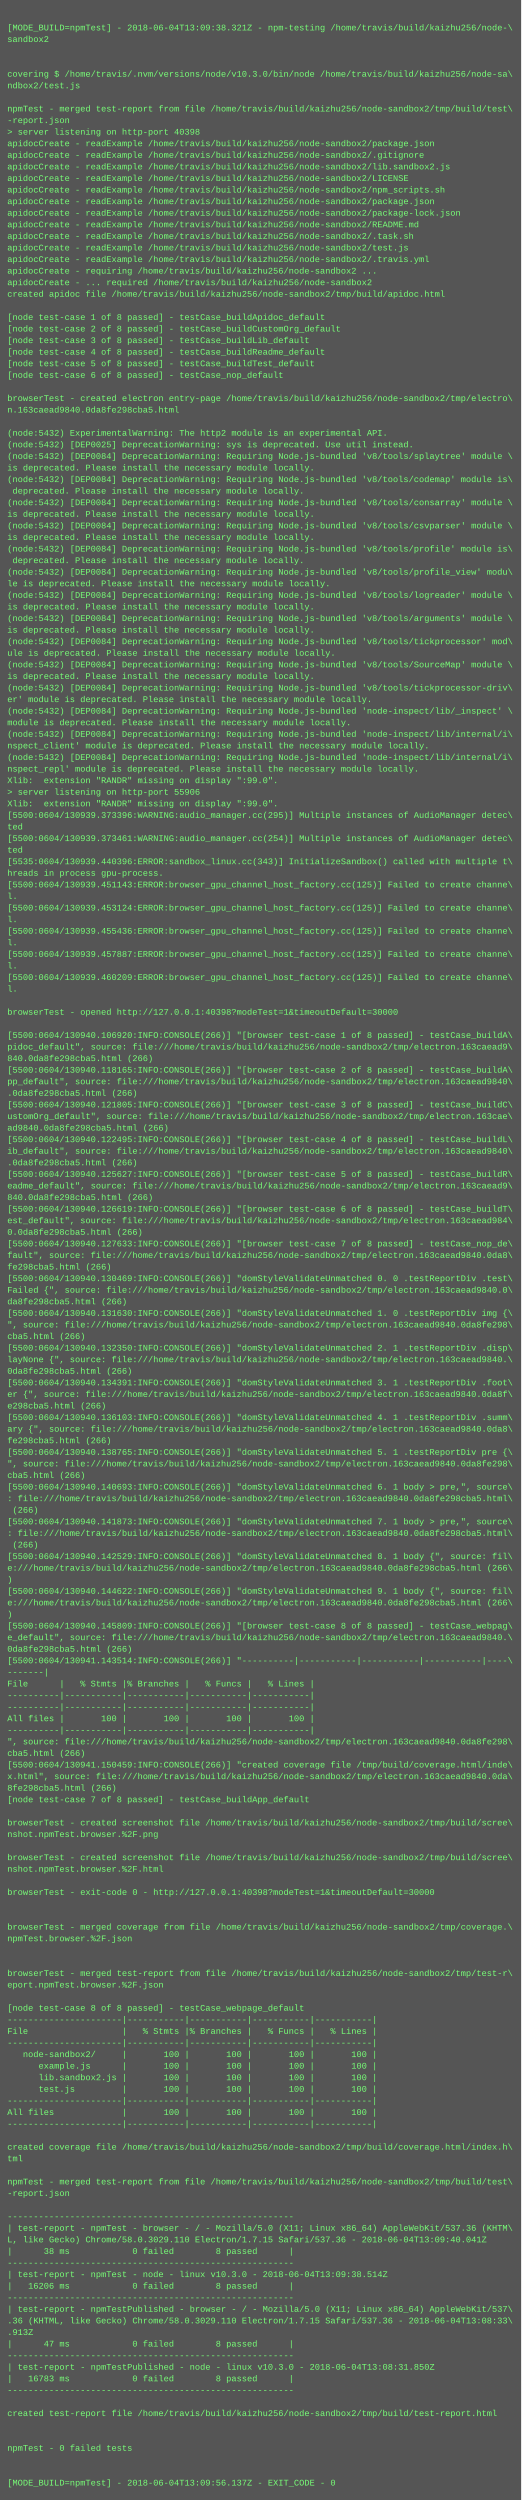
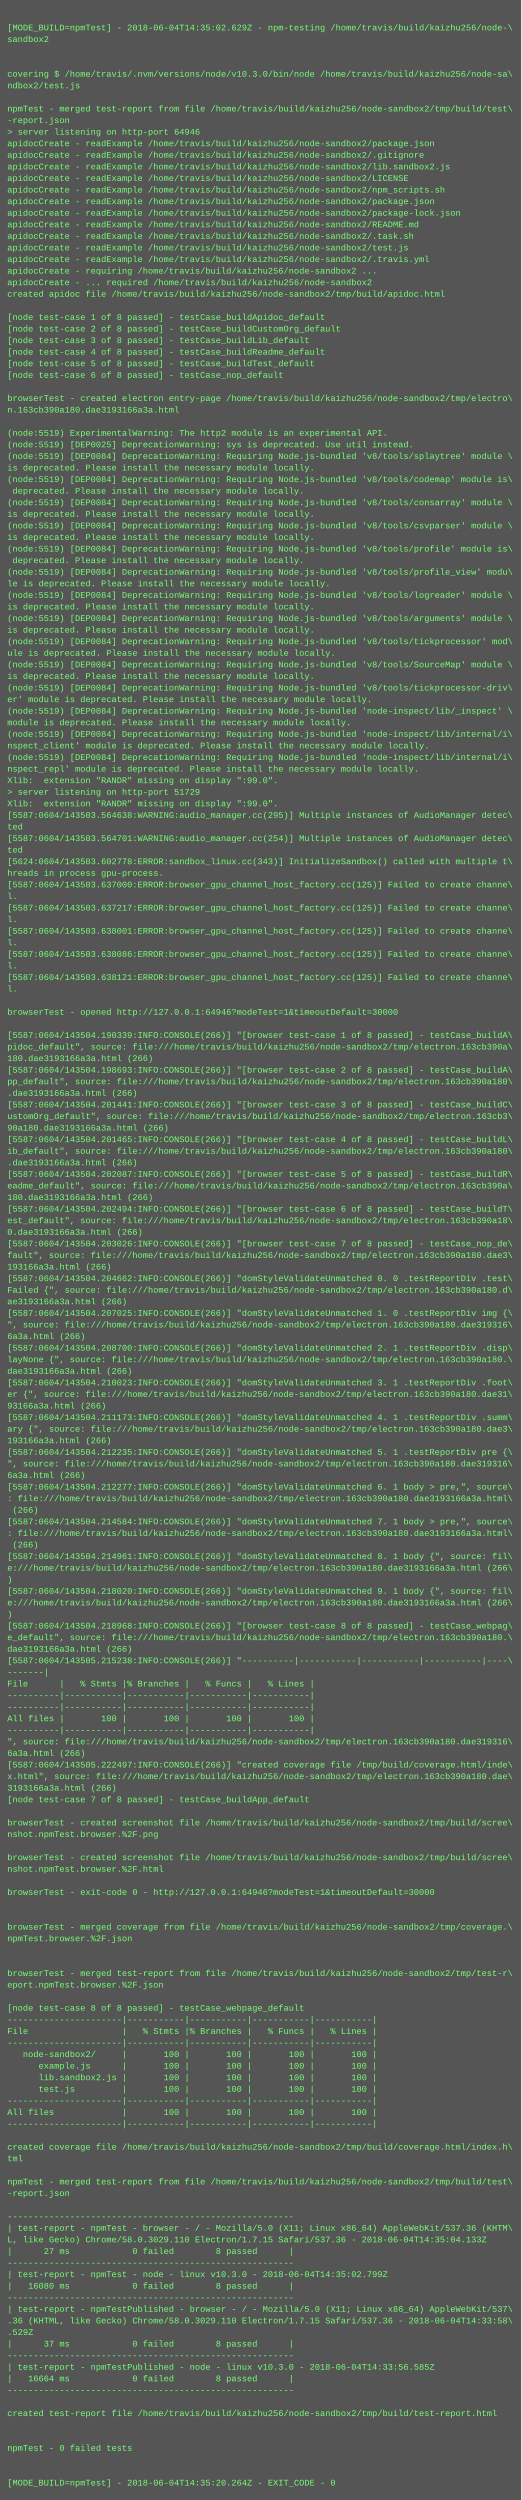
<svg xmlns="http://www.w3.org/2000/svg" height="3454" width="720">
  <rect height="3454" fill="#555" width="720" />
  <text fill="#7f7" font-family="Courier New" font-size="12" xml:space="preserve">
    <tspan x="10" y="26" />
-     <tspan x="10" y="42">[MODE_BUILD=npmTest] - 2018-06-04T13:09:38.321Z - npm-testing /home/travis/build/kaizhu256/node-\</tspan>
+     <tspan x="10" y="42">[MODE_BUILD=npmTest] - 2018-06-04T14:35:02.629Z - npm-testing /home/travis/build/kaizhu256/node-\</tspan>
    <tspan x="10" y="58">sandbox2</tspan>
    <tspan x="10" y="74" />
    <tspan x="10" y="90" />
    <tspan x="10" y="106">covering $ /home/travis/.nvm/versions/node/v10.3.0/bin/node /home/travis/build/kaizhu256/node-sa\</tspan>
    <tspan x="10" y="122">ndbox2/test.js</tspan>
    <tspan x="10" y="138" />
    <tspan x="10" y="154">npmTest - merged test-report from file /home/travis/build/kaizhu256/node-sandbox2/tmp/build/test\</tspan>
    <tspan x="10" y="170">-report.json</tspan>
-     <tspan x="10" y="186">&gt; server listening on http-port 40398</tspan>
+     <tspan x="10" y="186">&gt; server listening on http-port 64946</tspan>
    <tspan x="10" y="202">apidocCreate - readExample /home/travis/build/kaizhu256/node-sandbox2/package.json</tspan>
    <tspan x="10" y="218">apidocCreate - readExample /home/travis/build/kaizhu256/node-sandbox2/.gitignore</tspan>
    <tspan x="10" y="234">apidocCreate - readExample /home/travis/build/kaizhu256/node-sandbox2/lib.sandbox2.js</tspan>
    <tspan x="10" y="250">apidocCreate - readExample /home/travis/build/kaizhu256/node-sandbox2/LICENSE</tspan>
    <tspan x="10" y="266">apidocCreate - readExample /home/travis/build/kaizhu256/node-sandbox2/npm_scripts.sh</tspan>
    <tspan x="10" y="282">apidocCreate - readExample /home/travis/build/kaizhu256/node-sandbox2/package.json</tspan>
    <tspan x="10" y="298">apidocCreate - readExample /home/travis/build/kaizhu256/node-sandbox2/package-lock.json</tspan>
    <tspan x="10" y="314">apidocCreate - readExample /home/travis/build/kaizhu256/node-sandbox2/README.md</tspan>
    <tspan x="10" y="330">apidocCreate - readExample /home/travis/build/kaizhu256/node-sandbox2/.task.sh</tspan>
    <tspan x="10" y="346">apidocCreate - readExample /home/travis/build/kaizhu256/node-sandbox2/test.js</tspan>
    <tspan x="10" y="362">apidocCreate - readExample /home/travis/build/kaizhu256/node-sandbox2/.travis.yml</tspan>
    <tspan x="10" y="378">apidocCreate - requiring /home/travis/build/kaizhu256/node-sandbox2 ...</tspan>
    <tspan x="10" y="394">apidocCreate - ... required /home/travis/build/kaizhu256/node-sandbox2</tspan>
    <tspan x="10" y="410">created apidoc file /home/travis/build/kaizhu256/node-sandbox2/tmp/build/apidoc.html</tspan>
    <tspan x="10" y="426" />
    <tspan x="10" y="442">[node test-case 1 of 8 passed] - testCase_buildApidoc_default</tspan>
    <tspan x="10" y="458">[node test-case 2 of 8 passed] - testCase_buildCustomOrg_default</tspan>
    <tspan x="10" y="474">[node test-case 3 of 8 passed] - testCase_buildLib_default</tspan>
    <tspan x="10" y="490">[node test-case 4 of 8 passed] - testCase_buildReadme_default</tspan>
    <tspan x="10" y="506">[node test-case 5 of 8 passed] - testCase_buildTest_default</tspan>
    <tspan x="10" y="522">[node test-case 6 of 8 passed] - testCase_nop_default</tspan>
    <tspan x="10" y="538" />
    <tspan x="10" y="554">browserTest - created electron entry-page /home/travis/build/kaizhu256/node-sandbox2/tmp/electro\</tspan>
-     <tspan x="10" y="570">n.163caead9840.0da8fe298cba5.html</tspan>
+     <tspan x="10" y="570">n.163cb390a180.dae3193166a3a.html</tspan>
    <tspan x="10" y="586" />
-     <tspan x="10" y="602">(node:5432) ExperimentalWarning: The http2 module is an experimental API.</tspan>
-     <tspan x="10" y="618">(node:5432) [DEP0025] DeprecationWarning: sys is deprecated. Use util instead.</tspan>
-     <tspan x="10" y="634">(node:5432) [DEP0084] DeprecationWarning: Requiring Node.js-bundled 'v8/tools/splaytree' module \</tspan>
+     <tspan x="10" y="602">(node:5519) ExperimentalWarning: The http2 module is an experimental API.</tspan>
+     <tspan x="10" y="618">(node:5519) [DEP0025] DeprecationWarning: sys is deprecated. Use util instead.</tspan>
+     <tspan x="10" y="634">(node:5519) [DEP0084] DeprecationWarning: Requiring Node.js-bundled 'v8/tools/splaytree' module \</tspan>
    <tspan x="10" y="650">is deprecated. Please install the necessary module locally.</tspan>
-     <tspan x="10" y="666">(node:5432) [DEP0084] DeprecationWarning: Requiring Node.js-bundled 'v8/tools/codemap' module is\</tspan>
+     <tspan x="10" y="666">(node:5519) [DEP0084] DeprecationWarning: Requiring Node.js-bundled 'v8/tools/codemap' module is\</tspan>
    <tspan x="10" y="682"> deprecated. Please install the necessary module locally.</tspan>
-     <tspan x="10" y="698">(node:5432) [DEP0084] DeprecationWarning: Requiring Node.js-bundled 'v8/tools/consarray' module \</tspan>
+     <tspan x="10" y="698">(node:5519) [DEP0084] DeprecationWarning: Requiring Node.js-bundled 'v8/tools/consarray' module \</tspan>
    <tspan x="10" y="714">is deprecated. Please install the necessary module locally.</tspan>
-     <tspan x="10" y="730">(node:5432) [DEP0084] DeprecationWarning: Requiring Node.js-bundled 'v8/tools/csvparser' module \</tspan>
+     <tspan x="10" y="730">(node:5519) [DEP0084] DeprecationWarning: Requiring Node.js-bundled 'v8/tools/csvparser' module \</tspan>
    <tspan x="10" y="746">is deprecated. Please install the necessary module locally.</tspan>
-     <tspan x="10" y="762">(node:5432) [DEP0084] DeprecationWarning: Requiring Node.js-bundled 'v8/tools/profile' module is\</tspan>
+     <tspan x="10" y="762">(node:5519) [DEP0084] DeprecationWarning: Requiring Node.js-bundled 'v8/tools/profile' module is\</tspan>
    <tspan x="10" y="778"> deprecated. Please install the necessary module locally.</tspan>
-     <tspan x="10" y="794">(node:5432) [DEP0084] DeprecationWarning: Requiring Node.js-bundled 'v8/tools/profile_view' modu\</tspan>
+     <tspan x="10" y="794">(node:5519) [DEP0084] DeprecationWarning: Requiring Node.js-bundled 'v8/tools/profile_view' modu\</tspan>
    <tspan x="10" y="810">le is deprecated. Please install the necessary module locally.</tspan>
-     <tspan x="10" y="826">(node:5432) [DEP0084] DeprecationWarning: Requiring Node.js-bundled 'v8/tools/logreader' module \</tspan>
+     <tspan x="10" y="826">(node:5519) [DEP0084] DeprecationWarning: Requiring Node.js-bundled 'v8/tools/logreader' module \</tspan>
    <tspan x="10" y="842">is deprecated. Please install the necessary module locally.</tspan>
-     <tspan x="10" y="858">(node:5432) [DEP0084] DeprecationWarning: Requiring Node.js-bundled 'v8/tools/arguments' module \</tspan>
+     <tspan x="10" y="858">(node:5519) [DEP0084] DeprecationWarning: Requiring Node.js-bundled 'v8/tools/arguments' module \</tspan>
    <tspan x="10" y="874">is deprecated. Please install the necessary module locally.</tspan>
-     <tspan x="10" y="890">(node:5432) [DEP0084] DeprecationWarning: Requiring Node.js-bundled 'v8/tools/tickprocessor' mod\</tspan>
+     <tspan x="10" y="890">(node:5519) [DEP0084] DeprecationWarning: Requiring Node.js-bundled 'v8/tools/tickprocessor' mod\</tspan>
    <tspan x="10" y="906">ule is deprecated. Please install the necessary module locally.</tspan>
-     <tspan x="10" y="922">(node:5432) [DEP0084] DeprecationWarning: Requiring Node.js-bundled 'v8/tools/SourceMap' module \</tspan>
+     <tspan x="10" y="922">(node:5519) [DEP0084] DeprecationWarning: Requiring Node.js-bundled 'v8/tools/SourceMap' module \</tspan>
    <tspan x="10" y="938">is deprecated. Please install the necessary module locally.</tspan>
-     <tspan x="10" y="954">(node:5432) [DEP0084] DeprecationWarning: Requiring Node.js-bundled 'v8/tools/tickprocessor-driv\</tspan>
+     <tspan x="10" y="954">(node:5519) [DEP0084] DeprecationWarning: Requiring Node.js-bundled 'v8/tools/tickprocessor-driv\</tspan>
    <tspan x="10" y="970">er' module is deprecated. Please install the necessary module locally.</tspan>
-     <tspan x="10" y="986">(node:5432) [DEP0084] DeprecationWarning: Requiring Node.js-bundled 'node-inspect/lib/_inspect' \</tspan>
+     <tspan x="10" y="986">(node:5519) [DEP0084] DeprecationWarning: Requiring Node.js-bundled 'node-inspect/lib/_inspect' \</tspan>
    <tspan x="10" y="1002">module is deprecated. Please install the necessary module locally.</tspan>
-     <tspan x="10" y="1018">(node:5432) [DEP0084] DeprecationWarning: Requiring Node.js-bundled 'node-inspect/lib/internal/i\</tspan>
+     <tspan x="10" y="1018">(node:5519) [DEP0084] DeprecationWarning: Requiring Node.js-bundled 'node-inspect/lib/internal/i\</tspan>
    <tspan x="10" y="1034">nspect_client' module is deprecated. Please install the necessary module locally.</tspan>
-     <tspan x="10" y="1050">(node:5432) [DEP0084] DeprecationWarning: Requiring Node.js-bundled 'node-inspect/lib/internal/i\</tspan>
+     <tspan x="10" y="1050">(node:5519) [DEP0084] DeprecationWarning: Requiring Node.js-bundled 'node-inspect/lib/internal/i\</tspan>
    <tspan x="10" y="1066">nspect_repl' module is deprecated. Please install the necessary module locally.</tspan>
    <tspan x="10" y="1082">Xlib:  extension "RANDR" missing on display ":99.0".</tspan>
-     <tspan x="10" y="1098">&gt; server listening on http-port 55906</tspan>
+     <tspan x="10" y="1098">&gt; server listening on http-port 51729</tspan>
    <tspan x="10" y="1114">Xlib:  extension "RANDR" missing on display ":99.0".</tspan>
-     <tspan x="10" y="1130">[5500:0604/130939.373396:WARNING:audio_manager.cc(295)] Multiple instances of AudioManager detec\</tspan>
+     <tspan x="10" y="1130">[5587:0604/143503.564638:WARNING:audio_manager.cc(295)] Multiple instances of AudioManager detec\</tspan>
    <tspan x="10" y="1146">ted</tspan>
-     <tspan x="10" y="1162">[5500:0604/130939.373461:WARNING:audio_manager.cc(254)] Multiple instances of AudioManager detec\</tspan>
+     <tspan x="10" y="1162">[5587:0604/143503.564701:WARNING:audio_manager.cc(254)] Multiple instances of AudioManager detec\</tspan>
    <tspan x="10" y="1178">ted</tspan>
-     <tspan x="10" y="1194">[5535:0604/130939.440396:ERROR:sandbox_linux.cc(343)] InitializeSandbox() called with multiple t\</tspan>
+     <tspan x="10" y="1194">[5624:0604/143503.602778:ERROR:sandbox_linux.cc(343)] InitializeSandbox() called with multiple t\</tspan>
    <tspan x="10" y="1210">hreads in process gpu-process. </tspan>
-     <tspan x="10" y="1226">[5500:0604/130939.451143:ERROR:browser_gpu_channel_host_factory.cc(125)] Failed to create channe\</tspan>
+     <tspan x="10" y="1226">[5587:0604/143503.637000:ERROR:browser_gpu_channel_host_factory.cc(125)] Failed to create channe\</tspan>
    <tspan x="10" y="1242">l.</tspan>
-     <tspan x="10" y="1258">[5500:0604/130939.453124:ERROR:browser_gpu_channel_host_factory.cc(125)] Failed to create channe\</tspan>
+     <tspan x="10" y="1258">[5587:0604/143503.637217:ERROR:browser_gpu_channel_host_factory.cc(125)] Failed to create channe\</tspan>
    <tspan x="10" y="1274">l.</tspan>
-     <tspan x="10" y="1290">[5500:0604/130939.455436:ERROR:browser_gpu_channel_host_factory.cc(125)] Failed to create channe\</tspan>
+     <tspan x="10" y="1290">[5587:0604/143503.638001:ERROR:browser_gpu_channel_host_factory.cc(125)] Failed to create channe\</tspan>
    <tspan x="10" y="1306">l.</tspan>
-     <tspan x="10" y="1322">[5500:0604/130939.457887:ERROR:browser_gpu_channel_host_factory.cc(125)] Failed to create channe\</tspan>
+     <tspan x="10" y="1322">[5587:0604/143503.638086:ERROR:browser_gpu_channel_host_factory.cc(125)] Failed to create channe\</tspan>
    <tspan x="10" y="1338">l.</tspan>
-     <tspan x="10" y="1354">[5500:0604/130939.460209:ERROR:browser_gpu_channel_host_factory.cc(125)] Failed to create channe\</tspan>
+     <tspan x="10" y="1354">[5587:0604/143503.638121:ERROR:browser_gpu_channel_host_factory.cc(125)] Failed to create channe\</tspan>
    <tspan x="10" y="1370">l.</tspan>
    <tspan x="10" y="1386" />
-     <tspan x="10" y="1402">browserTest - opened http://127.0.0.1:40398?modeTest=1&amp;timeoutDefault=30000</tspan>
+     <tspan x="10" y="1402">browserTest - opened http://127.0.0.1:64946?modeTest=1&amp;timeoutDefault=30000</tspan>
    <tspan x="10" y="1418" />
-     <tspan x="10" y="1434">[5500:0604/130940.106920:INFO:CONSOLE(266)] "[browser test-case 1 of 8 passed] - testCase_buildA\</tspan>
-     <tspan x="10" y="1450">pidoc_default", source: file:///home/travis/build/kaizhu256/node-sandbox2/tmp/electron.163caead9\</tspan>
-     <tspan x="10" y="1466">840.0da8fe298cba5.html (266)</tspan>
-     <tspan x="10" y="1482">[5500:0604/130940.118165:INFO:CONSOLE(266)] "[browser test-case 2 of 8 passed] - testCase_buildA\</tspan>
-     <tspan x="10" y="1498">pp_default", source: file:///home/travis/build/kaizhu256/node-sandbox2/tmp/electron.163caead9840\</tspan>
-     <tspan x="10" y="1514">.0da8fe298cba5.html (266)</tspan>
-     <tspan x="10" y="1530">[5500:0604/130940.121805:INFO:CONSOLE(266)] "[browser test-case 3 of 8 passed] - testCase_buildC\</tspan>
-     <tspan x="10" y="1546">ustomOrg_default", source: file:///home/travis/build/kaizhu256/node-sandbox2/tmp/electron.163cae\</tspan>
-     <tspan x="10" y="1562">ad9840.0da8fe298cba5.html (266)</tspan>
-     <tspan x="10" y="1578">[5500:0604/130940.122495:INFO:CONSOLE(266)] "[browser test-case 4 of 8 passed] - testCase_buildL\</tspan>
-     <tspan x="10" y="1594">ib_default", source: file:///home/travis/build/kaizhu256/node-sandbox2/tmp/electron.163caead9840\</tspan>
-     <tspan x="10" y="1610">.0da8fe298cba5.html (266)</tspan>
-     <tspan x="10" y="1626">[5500:0604/130940.125627:INFO:CONSOLE(266)] "[browser test-case 5 of 8 passed] - testCase_buildR\</tspan>
-     <tspan x="10" y="1642">eadme_default", source: file:///home/travis/build/kaizhu256/node-sandbox2/tmp/electron.163caead9\</tspan>
-     <tspan x="10" y="1658">840.0da8fe298cba5.html (266)</tspan>
-     <tspan x="10" y="1674">[5500:0604/130940.126619:INFO:CONSOLE(266)] "[browser test-case 6 of 8 passed] - testCase_buildT\</tspan>
-     <tspan x="10" y="1690">est_default", source: file:///home/travis/build/kaizhu256/node-sandbox2/tmp/electron.163caead984\</tspan>
-     <tspan x="10" y="1706">0.0da8fe298cba5.html (266)</tspan>
-     <tspan x="10" y="1722">[5500:0604/130940.127633:INFO:CONSOLE(266)] "[browser test-case 7 of 8 passed] - testCase_nop_de\</tspan>
-     <tspan x="10" y="1738">fault", source: file:///home/travis/build/kaizhu256/node-sandbox2/tmp/electron.163caead9840.0da8\</tspan>
-     <tspan x="10" y="1754">fe298cba5.html (266)</tspan>
-     <tspan x="10" y="1770">[5500:0604/130940.130469:INFO:CONSOLE(266)] "domStyleValidateUnmatched 0. 0 .testReportDiv .test\</tspan>
-     <tspan x="10" y="1786">Failed {", source: file:///home/travis/build/kaizhu256/node-sandbox2/tmp/electron.163caead9840.0\</tspan>
-     <tspan x="10" y="1802">da8fe298cba5.html (266)</tspan>
-     <tspan x="10" y="1818">[5500:0604/130940.131630:INFO:CONSOLE(266)] "domStyleValidateUnmatched 1. 0 .testReportDiv img {\</tspan>
-     <tspan x="10" y="1834">", source: file:///home/travis/build/kaizhu256/node-sandbox2/tmp/electron.163caead9840.0da8fe298\</tspan>
-     <tspan x="10" y="1850">cba5.html (266)</tspan>
-     <tspan x="10" y="1866">[5500:0604/130940.132350:INFO:CONSOLE(266)] "domStyleValidateUnmatched 2. 1 .testReportDiv .disp\</tspan>
-     <tspan x="10" y="1882">layNone {", source: file:///home/travis/build/kaizhu256/node-sandbox2/tmp/electron.163caead9840.\</tspan>
-     <tspan x="10" y="1898">0da8fe298cba5.html (266)</tspan>
-     <tspan x="10" y="1914">[5500:0604/130940.134391:INFO:CONSOLE(266)] "domStyleValidateUnmatched 3. 1 .testReportDiv .foot\</tspan>
-     <tspan x="10" y="1930">er {", source: file:///home/travis/build/kaizhu256/node-sandbox2/tmp/electron.163caead9840.0da8f\</tspan>
-     <tspan x="10" y="1946">e298cba5.html (266)</tspan>
-     <tspan x="10" y="1962">[5500:0604/130940.136103:INFO:CONSOLE(266)] "domStyleValidateUnmatched 4. 1 .testReportDiv .summ\</tspan>
-     <tspan x="10" y="1978">ary {", source: file:///home/travis/build/kaizhu256/node-sandbox2/tmp/electron.163caead9840.0da8\</tspan>
-     <tspan x="10" y="1994">fe298cba5.html (266)</tspan>
-     <tspan x="10" y="2010">[5500:0604/130940.138765:INFO:CONSOLE(266)] "domStyleValidateUnmatched 5. 1 .testReportDiv pre {\</tspan>
-     <tspan x="10" y="2026">", source: file:///home/travis/build/kaizhu256/node-sandbox2/tmp/electron.163caead9840.0da8fe298\</tspan>
-     <tspan x="10" y="2042">cba5.html (266)</tspan>
-     <tspan x="10" y="2058">[5500:0604/130940.140693:INFO:CONSOLE(266)] "domStyleValidateUnmatched 6. 1 body &gt; pre,", source\</tspan>
-     <tspan x="10" y="2074">: file:///home/travis/build/kaizhu256/node-sandbox2/tmp/electron.163caead9840.0da8fe298cba5.html\</tspan>
+     <tspan x="10" y="1434">[5587:0604/143504.190339:INFO:CONSOLE(266)] "[browser test-case 1 of 8 passed] - testCase_buildA\</tspan>
+     <tspan x="10" y="1450">pidoc_default", source: file:///home/travis/build/kaizhu256/node-sandbox2/tmp/electron.163cb390a\</tspan>
+     <tspan x="10" y="1466">180.dae3193166a3a.html (266)</tspan>
+     <tspan x="10" y="1482">[5587:0604/143504.198693:INFO:CONSOLE(266)] "[browser test-case 2 of 8 passed] - testCase_buildA\</tspan>
+     <tspan x="10" y="1498">pp_default", source: file:///home/travis/build/kaizhu256/node-sandbox2/tmp/electron.163cb390a180\</tspan>
+     <tspan x="10" y="1514">.dae3193166a3a.html (266)</tspan>
+     <tspan x="10" y="1530">[5587:0604/143504.201441:INFO:CONSOLE(266)] "[browser test-case 3 of 8 passed] - testCase_buildC\</tspan>
+     <tspan x="10" y="1546">ustomOrg_default", source: file:///home/travis/build/kaizhu256/node-sandbox2/tmp/electron.163cb3\</tspan>
+     <tspan x="10" y="1562">90a180.dae3193166a3a.html (266)</tspan>
+     <tspan x="10" y="1578">[5587:0604/143504.201465:INFO:CONSOLE(266)] "[browser test-case 4 of 8 passed] - testCase_buildL\</tspan>
+     <tspan x="10" y="1594">ib_default", source: file:///home/travis/build/kaizhu256/node-sandbox2/tmp/electron.163cb390a180\</tspan>
+     <tspan x="10" y="1610">.dae3193166a3a.html (266)</tspan>
+     <tspan x="10" y="1626">[5587:0604/143504.202087:INFO:CONSOLE(266)] "[browser test-case 5 of 8 passed] - testCase_buildR\</tspan>
+     <tspan x="10" y="1642">eadme_default", source: file:///home/travis/build/kaizhu256/node-sandbox2/tmp/electron.163cb390a\</tspan>
+     <tspan x="10" y="1658">180.dae3193166a3a.html (266)</tspan>
+     <tspan x="10" y="1674">[5587:0604/143504.202494:INFO:CONSOLE(266)] "[browser test-case 6 of 8 passed] - testCase_buildT\</tspan>
+     <tspan x="10" y="1690">est_default", source: file:///home/travis/build/kaizhu256/node-sandbox2/tmp/electron.163cb390a18\</tspan>
+     <tspan x="10" y="1706">0.dae3193166a3a.html (266)</tspan>
+     <tspan x="10" y="1722">[5587:0604/143504.203026:INFO:CONSOLE(266)] "[browser test-case 7 of 8 passed] - testCase_nop_de\</tspan>
+     <tspan x="10" y="1738">fault", source: file:///home/travis/build/kaizhu256/node-sandbox2/tmp/electron.163cb390a180.dae3\</tspan>
+     <tspan x="10" y="1754">193166a3a.html (266)</tspan>
+     <tspan x="10" y="1770">[5587:0604/143504.204662:INFO:CONSOLE(266)] "domStyleValidateUnmatched 0. 0 .testReportDiv .test\</tspan>
+     <tspan x="10" y="1786">Failed {", source: file:///home/travis/build/kaizhu256/node-sandbox2/tmp/electron.163cb390a180.d\</tspan>
+     <tspan x="10" y="1802">ae3193166a3a.html (266)</tspan>
+     <tspan x="10" y="1818">[5587:0604/143504.207025:INFO:CONSOLE(266)] "domStyleValidateUnmatched 1. 0 .testReportDiv img {\</tspan>
+     <tspan x="10" y="1834">", source: file:///home/travis/build/kaizhu256/node-sandbox2/tmp/electron.163cb390a180.dae319316\</tspan>
+     <tspan x="10" y="1850">6a3a.html (266)</tspan>
+     <tspan x="10" y="1866">[5587:0604/143504.208700:INFO:CONSOLE(266)] "domStyleValidateUnmatched 2. 1 .testReportDiv .disp\</tspan>
+     <tspan x="10" y="1882">layNone {", source: file:///home/travis/build/kaizhu256/node-sandbox2/tmp/electron.163cb390a180.\</tspan>
+     <tspan x="10" y="1898">dae3193166a3a.html (266)</tspan>
+     <tspan x="10" y="1914">[5587:0604/143504.210023:INFO:CONSOLE(266)] "domStyleValidateUnmatched 3. 1 .testReportDiv .foot\</tspan>
+     <tspan x="10" y="1930">er {", source: file:///home/travis/build/kaizhu256/node-sandbox2/tmp/electron.163cb390a180.dae31\</tspan>
+     <tspan x="10" y="1946">93166a3a.html (266)</tspan>
+     <tspan x="10" y="1962">[5587:0604/143504.211173:INFO:CONSOLE(266)] "domStyleValidateUnmatched 4. 1 .testReportDiv .summ\</tspan>
+     <tspan x="10" y="1978">ary {", source: file:///home/travis/build/kaizhu256/node-sandbox2/tmp/electron.163cb390a180.dae3\</tspan>
+     <tspan x="10" y="1994">193166a3a.html (266)</tspan>
+     <tspan x="10" y="2010">[5587:0604/143504.212235:INFO:CONSOLE(266)] "domStyleValidateUnmatched 5. 1 .testReportDiv pre {\</tspan>
+     <tspan x="10" y="2026">", source: file:///home/travis/build/kaizhu256/node-sandbox2/tmp/electron.163cb390a180.dae319316\</tspan>
+     <tspan x="10" y="2042">6a3a.html (266)</tspan>
+     <tspan x="10" y="2058">[5587:0604/143504.212277:INFO:CONSOLE(266)] "domStyleValidateUnmatched 6. 1 body &gt; pre,", source\</tspan>
+     <tspan x="10" y="2074">: file:///home/travis/build/kaizhu256/node-sandbox2/tmp/electron.163cb390a180.dae3193166a3a.html\</tspan>
    <tspan x="10" y="2090"> (266)</tspan>
-     <tspan x="10" y="2106">[5500:0604/130940.141873:INFO:CONSOLE(266)] "domStyleValidateUnmatched 7. 1 body &gt; pre,", source\</tspan>
-     <tspan x="10" y="2122">: file:///home/travis/build/kaizhu256/node-sandbox2/tmp/electron.163caead9840.0da8fe298cba5.html\</tspan>
+     <tspan x="10" y="2106">[5587:0604/143504.214584:INFO:CONSOLE(266)] "domStyleValidateUnmatched 7. 1 body &gt; pre,", source\</tspan>
+     <tspan x="10" y="2122">: file:///home/travis/build/kaizhu256/node-sandbox2/tmp/electron.163cb390a180.dae3193166a3a.html\</tspan>
    <tspan x="10" y="2138"> (266)</tspan>
-     <tspan x="10" y="2154">[5500:0604/130940.142529:INFO:CONSOLE(266)] "domStyleValidateUnmatched 8. 1 body {", source: fil\</tspan>
-     <tspan x="10" y="2170">e:///home/travis/build/kaizhu256/node-sandbox2/tmp/electron.163caead9840.0da8fe298cba5.html (266\</tspan>
+     <tspan x="10" y="2154">[5587:0604/143504.214961:INFO:CONSOLE(266)] "domStyleValidateUnmatched 8. 1 body {", source: fil\</tspan>
+     <tspan x="10" y="2170">e:///home/travis/build/kaizhu256/node-sandbox2/tmp/electron.163cb390a180.dae3193166a3a.html (266\</tspan>
    <tspan x="10" y="2186">)</tspan>
-     <tspan x="10" y="2202">[5500:0604/130940.144622:INFO:CONSOLE(266)] "domStyleValidateUnmatched 9. 1 body {", source: fil\</tspan>
-     <tspan x="10" y="2218">e:///home/travis/build/kaizhu256/node-sandbox2/tmp/electron.163caead9840.0da8fe298cba5.html (266\</tspan>
+     <tspan x="10" y="2202">[5587:0604/143504.218020:INFO:CONSOLE(266)] "domStyleValidateUnmatched 9. 1 body {", source: fil\</tspan>
+     <tspan x="10" y="2218">e:///home/travis/build/kaizhu256/node-sandbox2/tmp/electron.163cb390a180.dae3193166a3a.html (266\</tspan>
    <tspan x="10" y="2234">)</tspan>
-     <tspan x="10" y="2250">[5500:0604/130940.145809:INFO:CONSOLE(266)] "[browser test-case 8 of 8 passed] - testCase_webpag\</tspan>
-     <tspan x="10" y="2266">e_default", source: file:///home/travis/build/kaizhu256/node-sandbox2/tmp/electron.163caead9840.\</tspan>
-     <tspan x="10" y="2282">0da8fe298cba5.html (266)</tspan>
-     <tspan x="10" y="2298">[5500:0604/130941.143514:INFO:CONSOLE(266)] "----------|-----------|-----------|-----------|----\</tspan>
+     <tspan x="10" y="2250">[5587:0604/143504.218968:INFO:CONSOLE(266)] "[browser test-case 8 of 8 passed] - testCase_webpag\</tspan>
+     <tspan x="10" y="2266">e_default", source: file:///home/travis/build/kaizhu256/node-sandbox2/tmp/electron.163cb390a180.\</tspan>
+     <tspan x="10" y="2282">dae3193166a3a.html (266)</tspan>
+     <tspan x="10" y="2298">[5587:0604/143505.215238:INFO:CONSOLE(266)] "----------|-----------|-----------|-----------|----\</tspan>
    <tspan x="10" y="2314">-------|</tspan>
    <tspan x="10" y="2330">File      |   % Stmts |% Branches |   % Funcs |   % Lines |</tspan>
    <tspan x="10" y="2346">----------|-----------|-----------|-----------|-----------|</tspan>
    <tspan x="10" y="2362">----------|-----------|-----------|-----------|-----------|</tspan>
    <tspan x="10" y="2378">All files |       100 |       100 |       100 |       100 |</tspan>
    <tspan x="10" y="2394">----------|-----------|-----------|-----------|-----------|</tspan>
-     <tspan x="10" y="2410">", source: file:///home/travis/build/kaizhu256/node-sandbox2/tmp/electron.163caead9840.0da8fe298\</tspan>
-     <tspan x="10" y="2426">cba5.html (266)</tspan>
-     <tspan x="10" y="2442">[5500:0604/130941.150459:INFO:CONSOLE(266)] "created coverage file /tmp/build/coverage.html/inde\</tspan>
-     <tspan x="10" y="2458">x.html", source: file:///home/travis/build/kaizhu256/node-sandbox2/tmp/electron.163caead9840.0da\</tspan>
-     <tspan x="10" y="2474">8fe298cba5.html (266)</tspan>
+     <tspan x="10" y="2410">", source: file:///home/travis/build/kaizhu256/node-sandbox2/tmp/electron.163cb390a180.dae319316\</tspan>
+     <tspan x="10" y="2426">6a3a.html (266)</tspan>
+     <tspan x="10" y="2442">[5587:0604/143505.222497:INFO:CONSOLE(266)] "created coverage file /tmp/build/coverage.html/inde\</tspan>
+     <tspan x="10" y="2458">x.html", source: file:///home/travis/build/kaizhu256/node-sandbox2/tmp/electron.163cb390a180.dae\</tspan>
+     <tspan x="10" y="2474">3193166a3a.html (266)</tspan>
    <tspan x="10" y="2490">[node test-case 7 of 8 passed] - testCase_buildApp_default</tspan>
    <tspan x="10" y="2506" />
    <tspan x="10" y="2522">browserTest - created screenshot file /home/travis/build/kaizhu256/node-sandbox2/tmp/build/scree\</tspan>
    <tspan x="10" y="2538">nshot.npmTest.browser.%2F.png</tspan>
    <tspan x="10" y="2554" />
    <tspan x="10" y="2570">browserTest - created screenshot file /home/travis/build/kaizhu256/node-sandbox2/tmp/build/scree\</tspan>
    <tspan x="10" y="2586">nshot.npmTest.browser.%2F.html</tspan>
    <tspan x="10" y="2602" />
-     <tspan x="10" y="2618">browserTest - exit-code 0 - http://127.0.0.1:40398?modeTest=1&amp;timeoutDefault=30000</tspan>
+     <tspan x="10" y="2618">browserTest - exit-code 0 - http://127.0.0.1:64946?modeTest=1&amp;timeoutDefault=30000</tspan>
    <tspan x="10" y="2634" />
    <tspan x="10" y="2650" />
    <tspan x="10" y="2666">browserTest - merged coverage from file /home/travis/build/kaizhu256/node-sandbox2/tmp/coverage.\</tspan>
    <tspan x="10" y="2682">npmTest.browser.%2F.json</tspan>
    <tspan x="10" y="2698" />
    <tspan x="10" y="2714" />
    <tspan x="10" y="2730">browserTest - merged test-report from file /home/travis/build/kaizhu256/node-sandbox2/tmp/test-r\</tspan>
    <tspan x="10" y="2746">eport.npmTest.browser.%2F.json</tspan>
    <tspan x="10" y="2762" />
    <tspan x="10" y="2778">[node test-case 8 of 8 passed] - testCase_webpage_default</tspan>
    <tspan x="10" y="2794">----------------------|-----------|-----------|-----------|-----------|</tspan>
    <tspan x="10" y="2810">File                  |   % Stmts |% Branches |   % Funcs |   % Lines |</tspan>
    <tspan x="10" y="2826">----------------------|-----------|-----------|-----------|-----------|</tspan>
    <tspan x="10" y="2842">   node-sandbox2/     |       100 |       100 |       100 |       100 |</tspan>
    <tspan x="10" y="2858">      example.js      |       100 |       100 |       100 |       100 |</tspan>
    <tspan x="10" y="2874">      lib.sandbox2.js |       100 |       100 |       100 |       100 |</tspan>
    <tspan x="10" y="2890">      test.js         |       100 |       100 |       100 |       100 |</tspan>
    <tspan x="10" y="2906">----------------------|-----------|-----------|-----------|-----------|</tspan>
    <tspan x="10" y="2922">All files             |       100 |       100 |       100 |       100 |</tspan>
    <tspan x="10" y="2938">----------------------|-----------|-----------|-----------|-----------|</tspan>
    <tspan x="10" y="2954" />
    <tspan x="10" y="2970">created coverage file /home/travis/build/kaizhu256/node-sandbox2/tmp/build/coverage.html/index.h\</tspan>
    <tspan x="10" y="2986">tml</tspan>
    <tspan x="10" y="3002" />
    <tspan x="10" y="3018">npmTest - merged test-report from file /home/travis/build/kaizhu256/node-sandbox2/tmp/build/test\</tspan>
    <tspan x="10" y="3034">-report.json</tspan>
    <tspan x="10" y="3050" />
    <tspan x="10" y="3066">-------------------------------------------------------</tspan>
    <tspan x="10" y="3082">| test-report - npmTest - browser - / - Mozilla/5.0 (X11; Linux x86_64) AppleWebKit/537.36 (KHTM\</tspan>
-     <tspan x="10" y="3098">L, like Gecko) Chrome/58.0.3029.110 Electron/1.7.15 Safari/537.36 - 2018-06-04T13:09:40.041Z</tspan>
-     <tspan x="10" y="3114">|      38 ms            0 failed        8 passed      |</tspan>
+     <tspan x="10" y="3098">L, like Gecko) Chrome/58.0.3029.110 Electron/1.7.15 Safari/537.36 - 2018-06-04T14:35:04.133Z</tspan>
+     <tspan x="10" y="3114">|      27 ms            0 failed        8 passed      |</tspan>
    <tspan x="10" y="3130">-------------------------------------------------------</tspan>
-     <tspan x="10" y="3146">| test-report - npmTest - node - linux v10.3.0 - 2018-06-04T13:09:38.514Z</tspan>
-     <tspan x="10" y="3162">|   16206 ms            0 failed        8 passed      |</tspan>
+     <tspan x="10" y="3146">| test-report - npmTest - node - linux v10.3.0 - 2018-06-04T14:35:02.799Z</tspan>
+     <tspan x="10" y="3162">|   16080 ms            0 failed        8 passed      |</tspan>
    <tspan x="10" y="3178">-------------------------------------------------------</tspan>
    <tspan x="10" y="3194">| test-report - npmTestPublished - browser - / - Mozilla/5.0 (X11; Linux x86_64) AppleWebKit/537\</tspan>
-     <tspan x="10" y="3210">.36 (KHTML, like Gecko) Chrome/58.0.3029.110 Electron/1.7.15 Safari/537.36 - 2018-06-04T13:08:33\</tspan>
-     <tspan x="10" y="3226">.913Z</tspan>
-     <tspan x="10" y="3242">|      47 ms            0 failed        8 passed      |</tspan>
+     <tspan x="10" y="3210">.36 (KHTML, like Gecko) Chrome/58.0.3029.110 Electron/1.7.15 Safari/537.36 - 2018-06-04T14:33:58\</tspan>
+     <tspan x="10" y="3226">.529Z</tspan>
+     <tspan x="10" y="3242">|      37 ms            0 failed        8 passed      |</tspan>
    <tspan x="10" y="3258">-------------------------------------------------------</tspan>
-     <tspan x="10" y="3274">| test-report - npmTestPublished - node - linux v10.3.0 - 2018-06-04T13:08:31.850Z</tspan>
-     <tspan x="10" y="3290">|   16783 ms            0 failed        8 passed      |</tspan>
+     <tspan x="10" y="3274">| test-report - npmTestPublished - node - linux v10.3.0 - 2018-06-04T14:33:56.585Z</tspan>
+     <tspan x="10" y="3290">|   16664 ms            0 failed        8 passed      |</tspan>
    <tspan x="10" y="3306">-------------------------------------------------------</tspan>
    <tspan x="10" y="3322" />
    <tspan x="10" y="3338">created test-report file /home/travis/build/kaizhu256/node-sandbox2/tmp/build/test-report.html</tspan>
    <tspan x="10" y="3354" />
    <tspan x="10" y="3370" />
    <tspan x="10" y="3386">npmTest - 0 failed tests</tspan>
    <tspan x="10" y="3402" />
    <tspan x="10" y="3418" />
-     <tspan x="10" y="3434">[MODE_BUILD=npmTest] - 2018-06-04T13:09:56.137Z - EXIT_CODE - 0</tspan>
+     <tspan x="10" y="3434">[MODE_BUILD=npmTest] - 2018-06-04T14:35:20.264Z - EXIT_CODE - 0</tspan>
  </text>
</svg>
